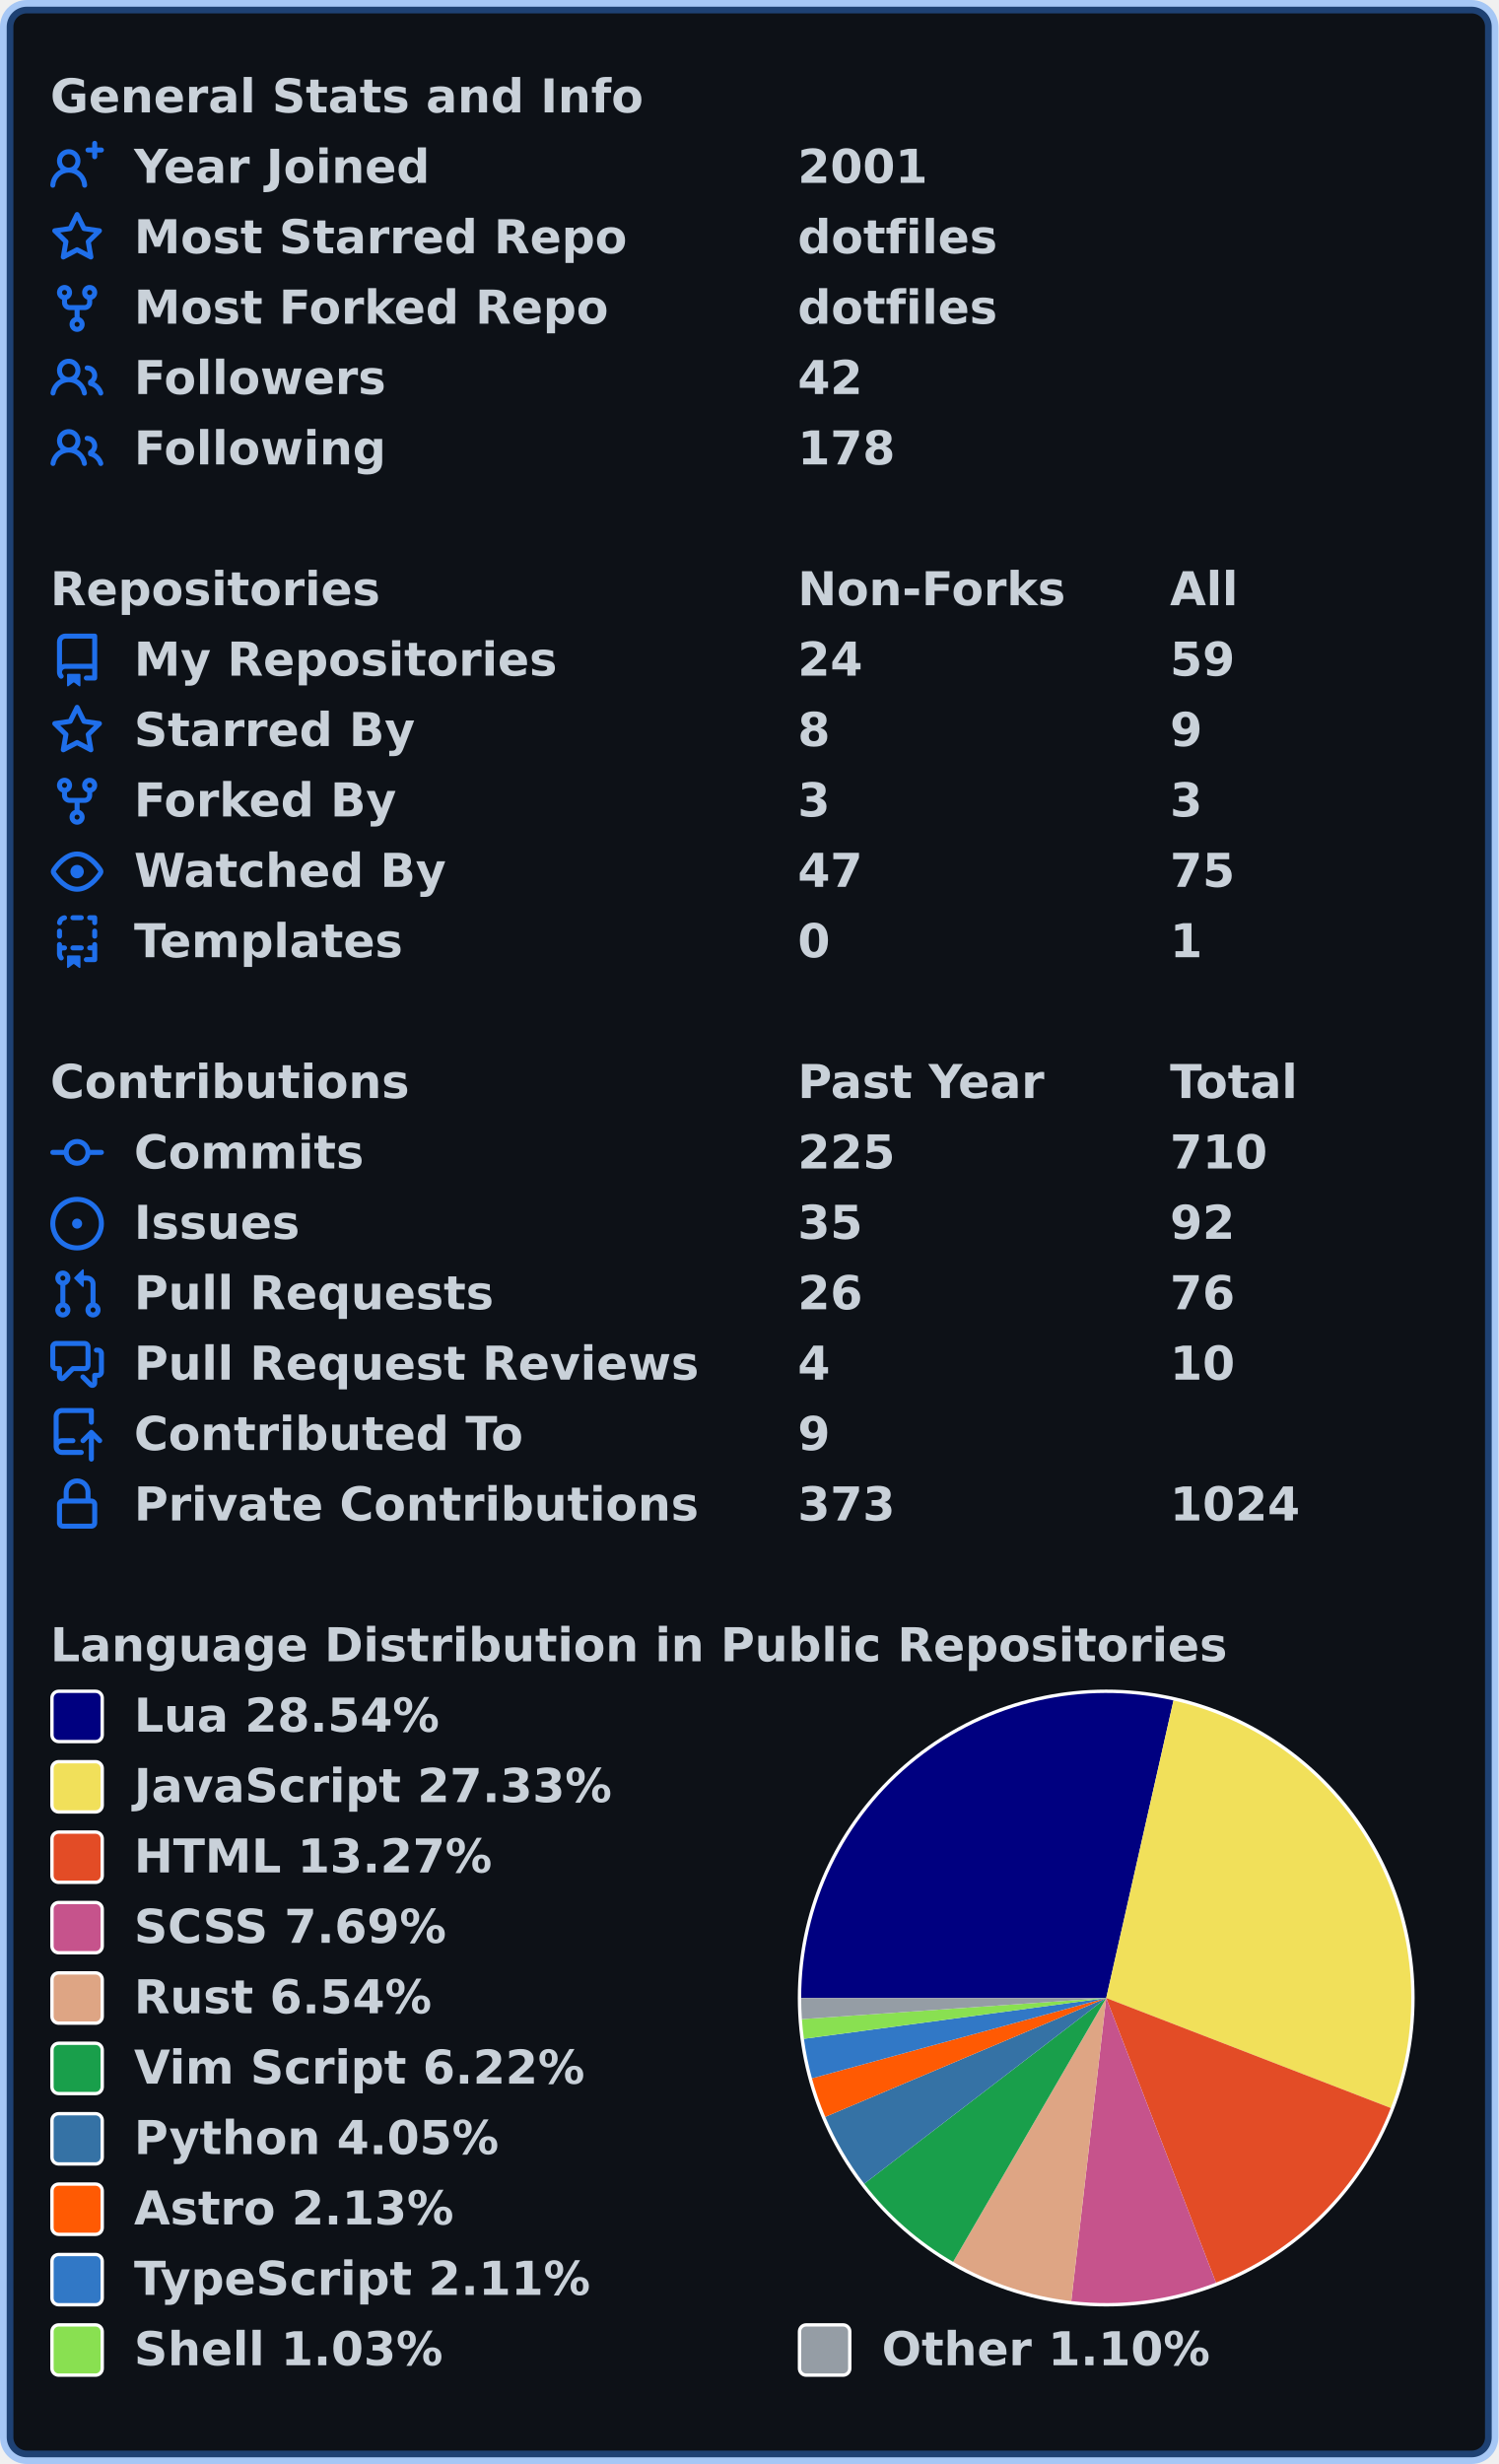
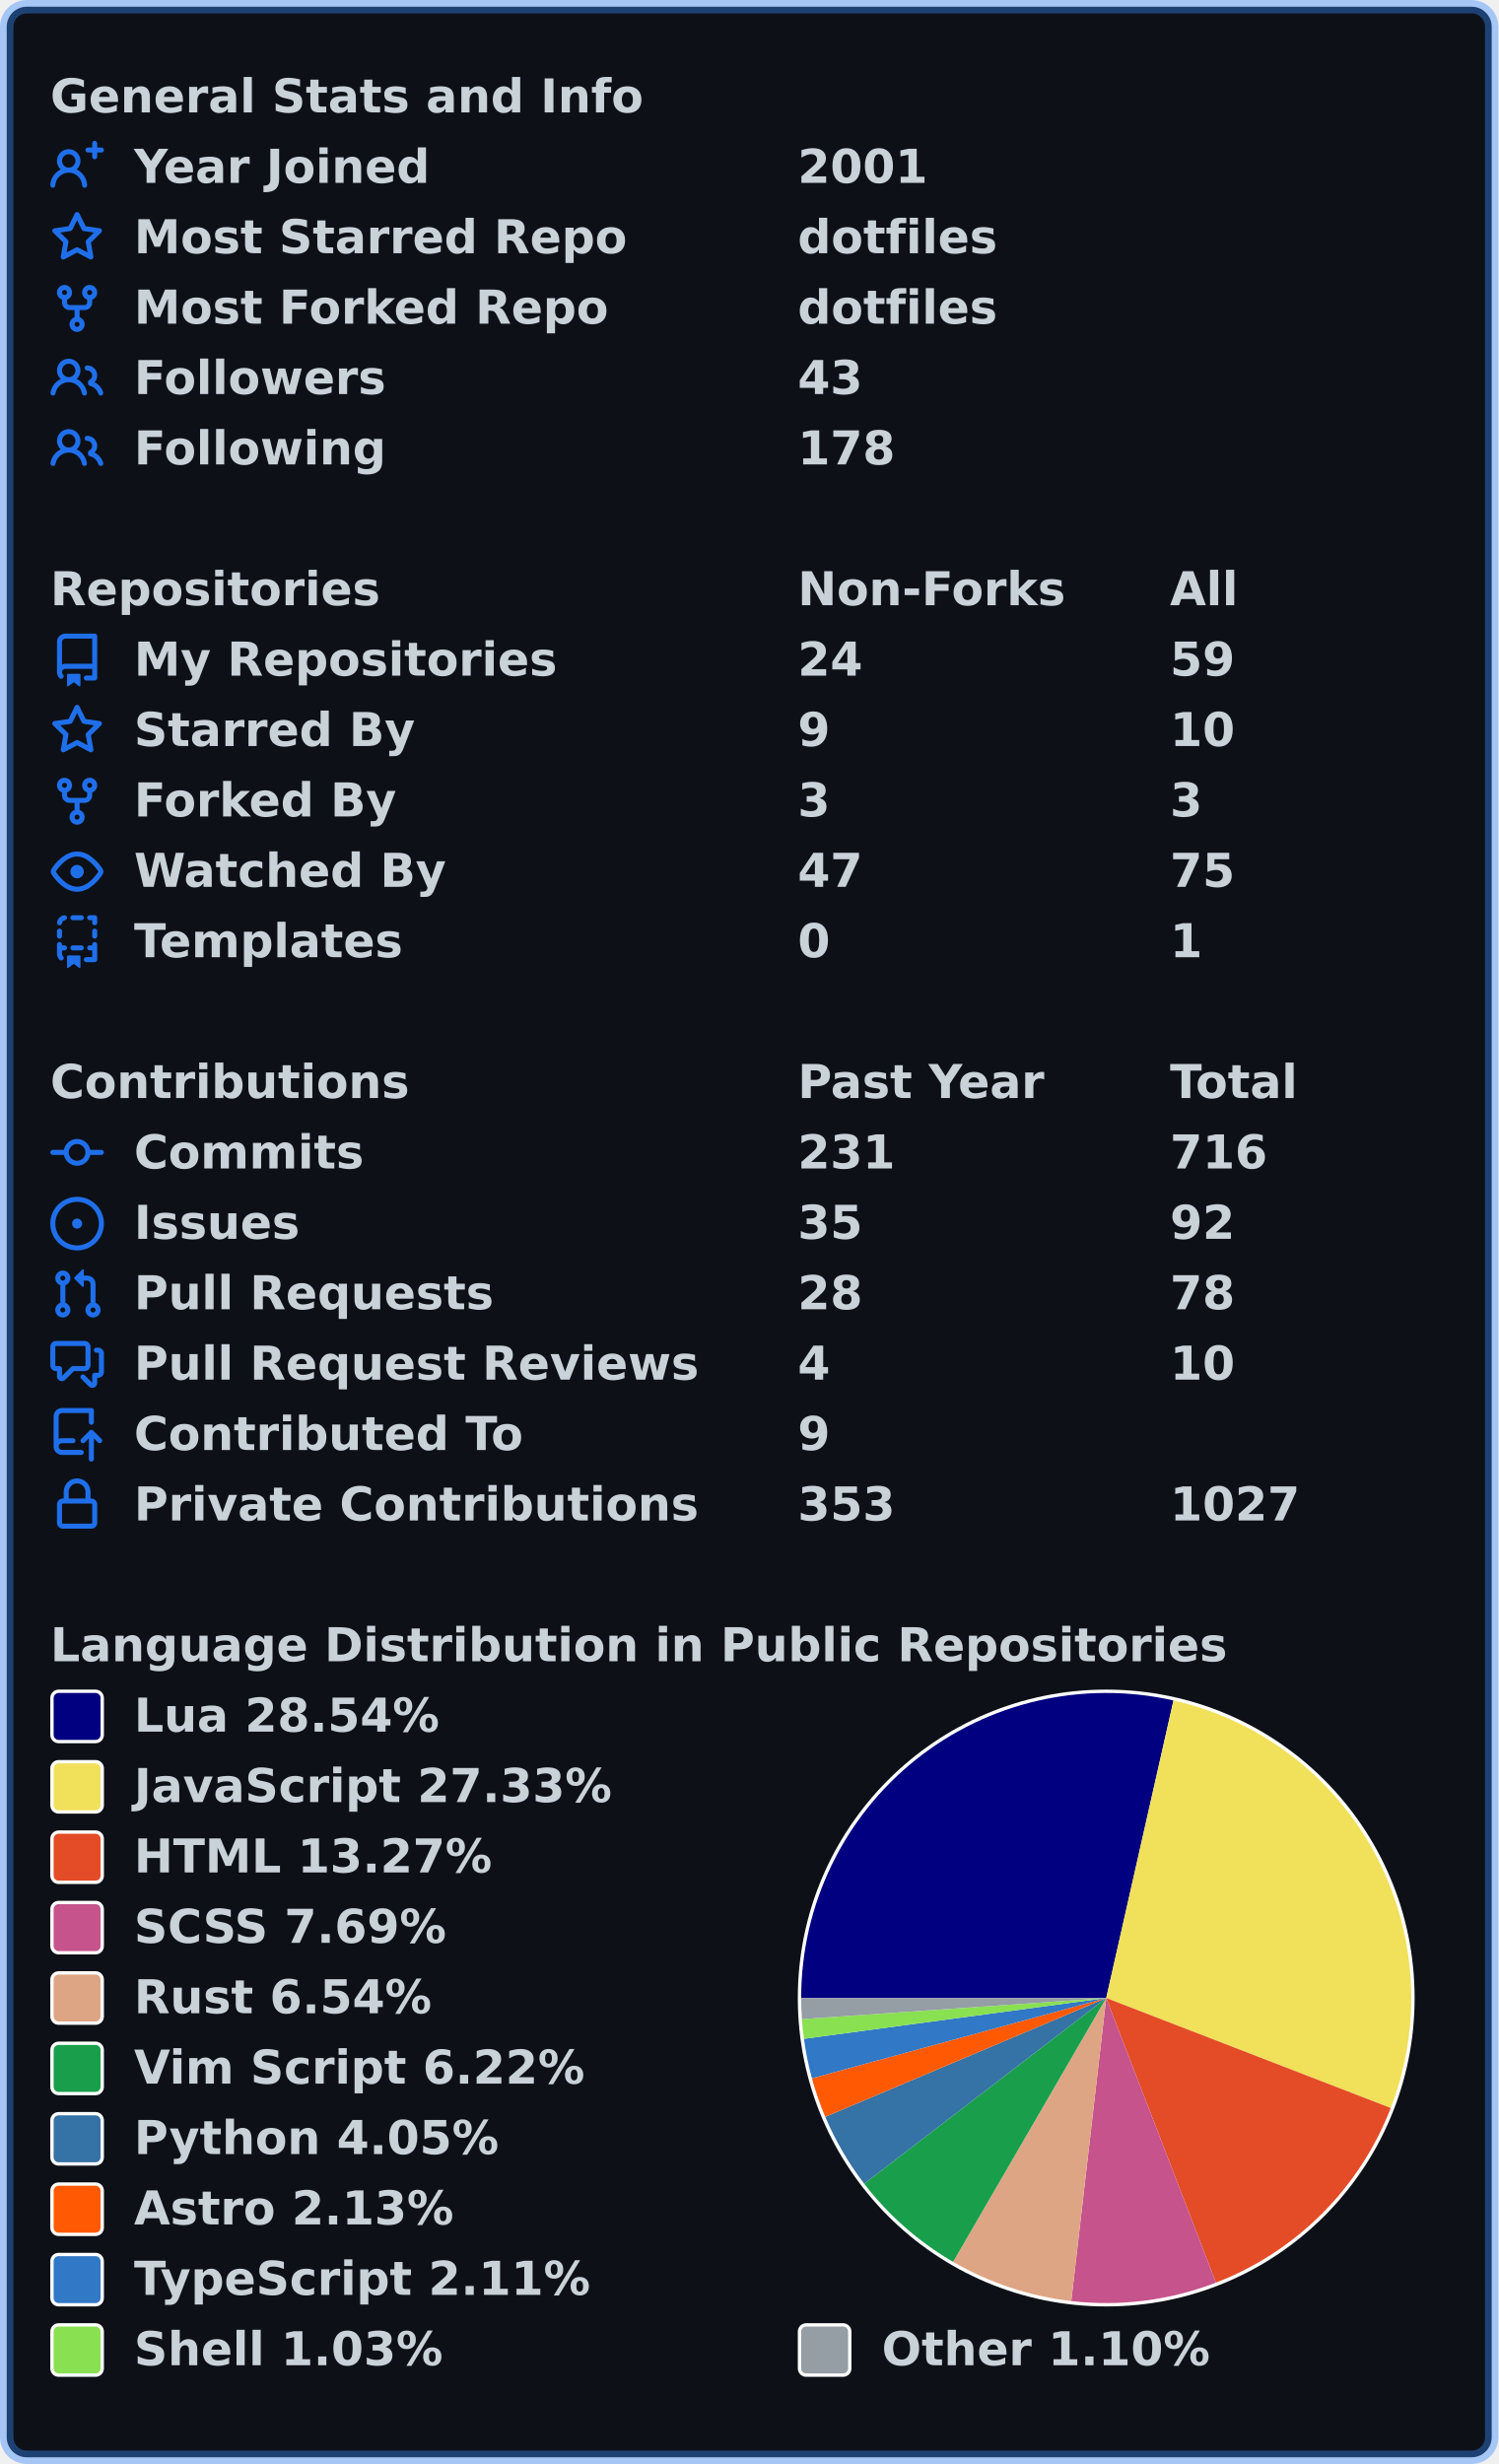
<svg xmlns="http://www.w3.org/2000/svg" width="447" height="735" viewBox="0 0 447 735" lang="en" xml:lang="en">
  <rect x="2" y="2" stroke-width="4" rx="6" width="443" height="731" stroke="rgba(56,139,253,0.4)" fill="#0d1117" />
  <g font-weight="600" font-size="110pt" font-family="Verdana,Geneva,DejaVu Sans,sans-serif" text-rendering="geometricPrecision">
    <g transform="translate(0, 21)" fill="#c9d1d9">
      <g transform="translate(15, 0)">
        <g transform="scale(0.095)">
          <text x="0" y="132" textLength="1851" lengthAdjust="spacingAndGlyphs">General Stats and Info</text>
        </g>
      </g>
      <g transform="translate(15, 21)">
        <path fill="#1f6feb" fill-rule="evenodd" d="M13.25 0a.75.75 0 01.75.75V2h1.25a.75.75 0 010 1.5H14v1.25a.75.75 0 01-1.5 0V3.5h-1.25a.75.75 0 010-1.5h1.25V.75a.75.75 0 01.75-.75zM5.5 4a2 2 0 100 4 2 2 0 000-4zm2.4 4.548a3.5 3.5 0 10-4.799 0 5.527 5.527 0 00-3.1 4.66.75.75 0 101.498.085A4.01 4.01 0 015.5 9.5a4.01 4.01 0 014.001 3.793.75.75 0 101.498-.086 5.527 5.527 0 00-3.1-4.659z" />
        <g transform="scale(0.095)">
          <text lengthAdjust="spacingAndGlyphs" textLength="932" x="263" y="132">Year Joined</text>
          <text lengthAdjust="spacingAndGlyphs" textLength="420" x="2347" y="132">2001</text>
        </g>
      </g>
      <g transform="translate(15, 42)">
        <path fill="#1f6feb" fill-rule="evenodd" d="M8 .25a.75.75 0 01.673.418l1.882 3.815 4.21.612a.75.75 0 01.416 1.279l-3.046 2.97.719 4.192a.75.75 0 01-1.088.791L8 12.347l-3.766 1.98a.75.75 0 01-1.088-.79l.72-4.194L.818 6.374a.75.75 0 01.416-1.28l4.21-.611L7.327.668A.75.75 0 018 .25zm0 2.445L6.615 5.5a.75.75 0 01-.564.41l-3.097.45 2.24 2.184a.75.75 0 01.216.664l-.528 3.084 2.769-1.456a.75.75 0 01.698 0l2.77 1.456-.53-3.084a.75.75 0 01.216-.664l2.24-2.183-3.096-.45a.75.75 0 01-.564-.41L8 2.694v.001z" />
        <g transform="scale(0.095)">
          <text lengthAdjust="spacingAndGlyphs" textLength="1532" x="263" y="132">Most Starred Repo</text>
          <text lengthAdjust="spacingAndGlyphs" textLength="609" x="2347" y="132">dotfiles</text>
        </g>
      </g>
      <g transform="translate(15, 63)">
        <path fill="#1f6feb" fill-rule="evenodd" d="M5 3.25a.75.75 0 11-1.5 0 .75.75 0 011.5 0zm0 2.122a2.25 2.25 0 10-1.5 0v.878A2.25 2.25 0 005.75 8.5h1.5v2.128a2.251 2.251 0 101.5 0V8.5h1.5a2.25 2.25 0 002.25-2.25v-.878a2.25 2.25 0 10-1.5 0v.878a.75.75 0 01-.75.75h-4.5A.75.75 0 015 6.25v-.878zm3.75 7.378a.75.75 0 11-1.5 0 .75.75 0 011.5 0zm3-8.75a.75.75 0 100-1.5.75.75 0 000 1.5z" />
        <g transform="scale(0.095)">
          <text lengthAdjust="spacingAndGlyphs" textLength="1485" x="263" y="132">Most Forked Repo</text>
          <text lengthAdjust="spacingAndGlyphs" textLength="609" x="2347" y="132">dotfiles</text>
        </g>
      </g>
      <g transform="translate(15, 84)">
        <path fill="#1f6feb" fill-rule="evenodd" d="M5.5 3.5a2 2 0 100 4 2 2 0 000-4zM2 5.5a3.5 3.5 0 115.898 2.549 5.507 5.507 0 013.034 4.084.75.75 0 11-1.482.235 4.001 4.001 0 00-7.9 0 .75.75 0 01-1.482-.236A5.507 5.507 0 013.102 8.05 3.49 3.49 0 012 5.5zM11 4a.75.75 0 100 1.5 1.5 1.5 0 01.666 2.844.75.75 0 00-.416.672v.352a.75.75 0 00.574.73c1.2.289 2.162 1.2 2.522 2.372a.75.75 0 101.434-.44 5.01 5.01 0 00-2.56-3.012A3 3 0 0011 4z" />
        <g transform="scale(0.095)">
          <text lengthAdjust="spacingAndGlyphs" textLength="778" x="263" y="132">Followers</text>
-           <text lengthAdjust="spacingAndGlyphs" textLength="210" x="2347" y="132">42</text>
+           <text lengthAdjust="spacingAndGlyphs" textLength="210" x="2347" y="132">43</text>
        </g>
      </g>
      <g transform="translate(15, 105)">
        <path fill="#1f6feb" fill-rule="evenodd" d="M5.5 3.5a2 2 0 100 4 2 2 0 000-4zM2 5.5a3.5 3.5 0 115.898 2.549 5.507 5.507 0 013.034 4.084.75.75 0 11-1.482.235 4.001 4.001 0 00-7.9 0 .75.75 0 01-1.482-.236A5.507 5.507 0 013.102 8.05 3.49 3.49 0 012 5.5zM11 4a.75.75 0 100 1.5 1.5 1.5 0 01.666 2.844.75.75 0 00-.416.672v.352a.75.75 0 00.574.73c1.2.289 2.162 1.2 2.522 2.372a.75.75 0 101.434-.44 5.01 5.01 0 00-2.56-3.012A3 3 0 0011 4z" />
        <g transform="scale(0.095)">
          <text lengthAdjust="spacingAndGlyphs" textLength="780" x="263" y="132">Following</text>
          <text lengthAdjust="spacingAndGlyphs" textLength="315" x="2347" y="132">178</text>
        </g>
      </g>
    </g>
    <g transform="translate(0, 168)" fill="#c9d1d9">
      <g transform="translate(15, 0)">
        <g transform="scale(0.095)">
          <text x="0" y="132" textLength="1020" lengthAdjust="spacingAndGlyphs">Repositories</text>
          <text x="2347" y="132" textLength="832" lengthAdjust="spacingAndGlyphs">Non-Forks</text>
          <text x="3516" y="132" textLength="206" lengthAdjust="spacingAndGlyphs">All</text>
        </g>
      </g>
      <g transform="translate(15, 21)">
        <path fill="#1f6feb" fill-rule="evenodd" d="M2 2.5A2.5 2.5 0 014.5 0h8.75a.75.75 0 01.75.75v12.5a.75.75 0 01-.75.75h-2.5a.75.75 0 110-1.5h1.75v-2h-8a1 1 0 00-.714 1.7.75.75 0 01-1.072 1.05A2.495 2.495 0 012 11.5v-9zm10.5-1V9h-8c-.356 0-.694.074-1 .208V2.5a1 1 0 011-1h8zM5 12.25v3.25a.25.25 0 00.4.2l1.45-1.087a.25.25 0 01.3 0L8.6 15.7a.25.25 0 00.4-.2v-3.25a.25.25 0 00-.25-.25h-3.5a.25.25 0 00-.25.25z" />
        <g transform="scale(0.095)">
          <text lengthAdjust="spacingAndGlyphs" textLength="1312" x="263" y="132">My Repositories</text>
          <text lengthAdjust="spacingAndGlyphs" textLength="210" x="2347" y="132">24</text>
          <text lengthAdjust="spacingAndGlyphs" textLength="210" x="3516" y="132">59</text>
        </g>
      </g>
      <g transform="translate(15, 42)">
        <path fill="#1f6feb" fill-rule="evenodd" d="M8 .25a.75.75 0 01.673.418l1.882 3.815 4.21.612a.75.75 0 01.416 1.279l-3.046 2.97.719 4.192a.75.75 0 01-1.088.791L8 12.347l-3.766 1.98a.75.75 0 01-1.088-.79l.72-4.194L.818 6.374a.75.75 0 01.416-1.28l4.21-.611L7.327.668A.75.75 0 018 .25zm0 2.445L6.615 5.5a.75.75 0 01-.564.41l-3.097.45 2.24 2.184a.75.75 0 01.216.664l-.528 3.084 2.769-1.456a.75.75 0 01.698 0l2.77 1.456-.53-3.084a.75.75 0 01.216-.664l2.24-2.183-3.096-.45a.75.75 0 01-.564-.41L8 2.694v.001z" />
        <g transform="scale(0.095)">
          <text lengthAdjust="spacingAndGlyphs" textLength="874" x="263" y="132">Starred By</text>
-           <text lengthAdjust="spacingAndGlyphs" textLength="105" x="2347" y="132">8</text>
-           <text lengthAdjust="spacingAndGlyphs" textLength="105" x="3516" y="132">9</text>
+           <text lengthAdjust="spacingAndGlyphs" textLength="105" x="2347" y="132">9</text>
+           <text lengthAdjust="spacingAndGlyphs" textLength="210" x="3516" y="132">10</text>
        </g>
      </g>
      <g transform="translate(15, 63)">
        <path fill="#1f6feb" fill-rule="evenodd" d="M5 3.25a.75.75 0 11-1.5 0 .75.75 0 011.5 0zm0 2.122a2.25 2.25 0 10-1.5 0v.878A2.25 2.25 0 005.75 8.5h1.5v2.128a2.251 2.251 0 101.5 0V8.5h1.5a2.25 2.25 0 002.25-2.25v-.878a2.25 2.25 0 10-1.5 0v.878a.75.75 0 01-.75.75h-4.5A.75.75 0 015 6.25v-.878zm3.75 7.378a.75.75 0 11-1.5 0 .75.75 0 011.5 0zm3-8.75a.75.75 0 100-1.5.75.75 0 000 1.5z" />
        <g transform="scale(0.095)">
          <text lengthAdjust="spacingAndGlyphs" textLength="828" x="263" y="132">Forked By</text>
          <text lengthAdjust="spacingAndGlyphs" textLength="105" x="2347" y="132">3</text>
          <text lengthAdjust="spacingAndGlyphs" textLength="105" x="3516" y="132">3</text>
        </g>
      </g>
      <g transform="translate(15, 84)">
        <path fill="#1f6feb" fill-rule="evenodd" d="M1.679 7.932c.412-.621 1.242-1.75 2.366-2.717C5.175 4.242 6.527 3.5 8 3.5c1.473 0 2.824.742 3.955 1.715 1.124.967 1.954 2.096 2.366 2.717a.119.119 0 010 .136c-.412.621-1.242 1.75-2.366 2.717C10.825 11.758 9.473 12.5 8 12.5c-1.473 0-2.824-.742-3.955-1.715C2.92 9.818 2.09 8.69 1.679 8.068a.119.119 0 010-.136zM8 2c-1.981 0-3.67.992-4.933 2.078C1.797 5.169.88 6.423.43 7.1a1.619 1.619 0 000 1.798c.45.678 1.367 1.932 2.637 3.024C4.329 13.008 6.019 14 8 14c1.981 0 3.67-.992 4.933-2.078 1.27-1.091 2.187-2.345 2.637-3.023a1.619 1.619 0 000-1.798c-.45-.678-1.367-1.932-2.637-3.023C11.671 2.992 9.981 2 8 2zm0 8a2 2 0 100-4 2 2 0 000 4z" />
        <g transform="scale(0.095)">
          <text lengthAdjust="spacingAndGlyphs" textLength="993" x="263" y="132">Watched By</text>
          <text lengthAdjust="spacingAndGlyphs" textLength="210" x="2347" y="132">47</text>
          <text lengthAdjust="spacingAndGlyphs" textLength="210" x="3516" y="132">75</text>
        </g>
      </g>
      <g transform="translate(15, 105)">
        <path fill="#1f6feb" fill-rule="evenodd" d="M6 .75A.75.75 0 016.75 0h2.5a.75.75 0 010 1.5h-2.5A.75.75 0 016 .75zm5 0a.75.75 0 01.75-.75h1.5a.75.75 0 01.75.75v1.5a.75.75 0 01-1.5 0V1.5h-.75A.75.75 0 0111 .75zM4.992.662a.75.75 0 01-.636.848c-.436.063-.783.41-.846.846a.75.75 0 01-1.485-.212A2.501 2.501 0 014.144.025a.75.75 0 01.848.637zM2.75 4a.75.75 0 01.75.75v1.5a.75.75 0 01-1.5 0v-1.5A.75.75 0 012.75 4zm10.5 0a.75.75 0 01.75.75v1.5a.75.75 0 01-1.5 0v-1.5a.75.75 0 01.75-.75zM2.75 8a.75.75 0 01.75.75v.268A1.72 1.72 0 013.75 9h.5a.75.75 0 010 1.5h-.5a.25.25 0 00-.25.25v.75c0 .28.114.532.3.714a.75.75 0 01-1.05 1.072A2.495 2.495 0 012 11.5V8.75A.75.75 0 012.75 8zm10.5 0a.75.75 0 01.75.75v4.5a.75.75 0 01-.75.75h-2.5a.75.75 0 010-1.5h1.75v-2h-.75a.75.75 0 010-1.5h.75v-.25a.75.75 0 01.75-.75zM6 9.75A.75.75 0 016.75 9h2.5a.75.75 0 010 1.5h-2.5A.75.75 0 016 9.75zm-1 2.5v3.25a.25.25 0 00.4.2l1.45-1.087a.25.25 0 01.3 0L8.6 15.7a.25.25 0 00.4-.2v-3.25a.25.25 0 00-.25-.25h-3.5a.25.25 0 00-.25.25z" />
        <g transform="scale(0.095)">
          <text lengthAdjust="spacingAndGlyphs" textLength="868" x="263" y="132">Templates</text>
          <text lengthAdjust="spacingAndGlyphs" textLength="105" x="2347" y="132">0</text>
          <text lengthAdjust="spacingAndGlyphs" textLength="105" x="3516" y="132">1</text>
        </g>
      </g>
    </g>
    <g transform="translate(0, 315)" fill="#c9d1d9">
      <g transform="translate(15, 0)">
        <g transform="scale(0.095)">
          <text x="0" y="132" textLength="1112" lengthAdjust="spacingAndGlyphs">Contributions</text>
          <text x="2347" y="132" textLength="774" lengthAdjust="spacingAndGlyphs">Past Year</text>
          <text x="3516" y="132" textLength="414" lengthAdjust="spacingAndGlyphs">Total</text>
        </g>
      </g>
      <g transform="translate(15, 21)">
        <path fill="#1f6feb" fill-rule="evenodd" d="M10.5 7.75a2.5 2.5 0 11-5 0 2.5 2.5 0 015 0zm1.43.75a4.002 4.002 0 01-7.86 0H.75a.75.75 0 110-1.5h3.32a4.001 4.001 0 017.86 0h3.32a.75.75 0 110 1.5h-3.32z" />
        <g transform="scale(0.095)">
          <text lengthAdjust="spacingAndGlyphs" textLength="734" x="263" y="132">Commits</text>
-           <text lengthAdjust="spacingAndGlyphs" textLength="315" x="2347" y="132">225</text>
-           <text lengthAdjust="spacingAndGlyphs" textLength="315" x="3516" y="132">710</text>
+           <text lengthAdjust="spacingAndGlyphs" textLength="315" x="2347" y="132">231</text>
+           <text lengthAdjust="spacingAndGlyphs" textLength="315" x="3516" y="132">716</text>
        </g>
      </g>
      <g transform="translate(15, 42)">
        <path fill="#1f6feb" d="M8 9.5a1.5 1.5 0 100-3 1.5 1.5 0 000 3z" />
        <path fill="#1f6feb" fill-rule="evenodd" d="M8 0a8 8 0 100 16A8 8 0 008 0zM1.5 8a6.5 6.5 0 1113 0 6.5 6.5 0 01-13 0z" />
        <g transform="scale(0.095)">
          <text lengthAdjust="spacingAndGlyphs" textLength="512" x="263" y="132">Issues</text>
          <text lengthAdjust="spacingAndGlyphs" textLength="210" x="2347" y="132">35</text>
          <text lengthAdjust="spacingAndGlyphs" textLength="210" x="3516" y="132">92</text>
        </g>
      </g>
      <g transform="translate(15, 63)">
        <path fill="#1f6feb" fill-rule="evenodd" d="M7.177 3.073L9.573.677A.25.25 0 0110 .854v4.792a.25.25 0 01-.427.177L7.177 3.427a.25.25 0 010-.354zM3.75 2.5a.75.75 0 100 1.5.75.75 0 000-1.5zm-2.25.75a2.25 2.25 0 113 2.122v5.256a2.251 2.251 0 11-1.5 0V5.372A2.25 2.25 0 011.5 3.25zM11 2.5h-1V4h1a1 1 0 011 1v5.628a2.251 2.251 0 101.5 0V5A2.5 2.5 0 0011 2.5zm1 10.25a.75.75 0 111.5 0 .75.75 0 01-1.5 0zM3.75 12a.75.75 0 100 1.5.75.75 0 000-1.5z" />
        <g transform="scale(0.095)">
          <text lengthAdjust="spacingAndGlyphs" textLength="1113" x="263" y="132">Pull Requests</text>
-           <text lengthAdjust="spacingAndGlyphs" textLength="210" x="2347" y="132">26</text>
-           <text lengthAdjust="spacingAndGlyphs" textLength="210" x="3516" y="132">76</text>
+           <text lengthAdjust="spacingAndGlyphs" textLength="210" x="2347" y="132">28</text>
+           <text lengthAdjust="spacingAndGlyphs" textLength="210" x="3516" y="132">78</text>
        </g>
      </g>
      <g transform="translate(15, 84)">
        <path fill="#1f6feb" fill-rule="evenodd" d="M1.5 2.75a.25.25 0 01.25-.25h8.5a.25.25 0 01.25.25v5.5a.25.25 0 01-.25.25h-3.5a.75.75 0 00-.53.22L3.5 11.44V9.25a.75.75 0 00-.75-.75h-1a.25.25 0 01-.25-.25v-5.5zM1.75 1A1.75 1.75 0 000 2.75v5.5C0 9.216.784 10 1.75 10H2v1.543a1.457 1.457 0 002.487 1.03L7.061 10h3.189A1.75 1.75 0 0012 8.25v-5.5A1.75 1.75 0 0010.25 1h-8.5zM14.5 4.75a.25.25 0 00-.25-.25h-.5a.75.75 0 110-1.5h.5c.966 0 1.75.784 1.75 1.75v5.5A1.75 1.75 0 0114.25 12H14v1.543a1.457 1.457 0 01-2.487 1.03L9.22 12.28a.75.75 0 111.06-1.06l2.22 2.22v-2.19a.75.75 0 01.75-.75h1a.25.25 0 00.25-.25v-5.5z" />
        <g transform="scale(0.095)">
          <text lengthAdjust="spacingAndGlyphs" textLength="1762" x="263" y="132">Pull Request Reviews</text>
          <text lengthAdjust="spacingAndGlyphs" textLength="105" x="2347" y="132">4</text>
          <text lengthAdjust="spacingAndGlyphs" textLength="210" x="3516" y="132">10</text>
        </g>
      </g>
      <g transform="translate(15, 105)">
        <path fill="#1f6feb" fill-rule="evenodd" d="M1 2.5A2.5 2.5 0 013.5 0h8.75a.75.75 0 01.75.75v3.5a.75.75 0 01-1.5 0V1.5h-8a1 1 0 00-1 1v6.708A2.492 2.492 0 013.5 9h3.25a.75.75 0 010 1.5H3.5a1 1 0 100 2h5.75a.75.75 0 010 1.5H3.5A2.5 2.5 0 011 11.5v-9zm13.23 7.79a.75.75 0 001.06-1.06l-2.505-2.505a.75.75 0 00-1.06 0L9.22 9.229a.75.75 0 001.06 1.061l1.225-1.224v6.184a.75.75 0 001.5 0V9.066l1.224 1.224z" />
        <g transform="scale(0.095)">
          <text lengthAdjust="spacingAndGlyphs" textLength="1234" x="263" y="132">Contributed To</text>
          <text lengthAdjust="spacingAndGlyphs" textLength="105" x="2347" y="132">9</text>
        </g>
      </g>
      <g transform="translate(15, 126)">
        <path fill="#1f6feb" fill-rule="evenodd" d="M4 4v2h-.25A1.75 1.75 0 002 7.75v5.5c0 .966.784 1.75 1.75 1.75h8.5A1.75 1.75 0 0014 13.25v-5.5A1.75 1.75 0 0012.25 6H12V4a4 4 0 10-8 0zm6.5 2V4a2.5 2.5 0 00-5 0v2h5zM12 7.5h.25a.25.25 0 01.25.25v5.5a.25.25 0 01-.25.25h-8.5a.25.25 0 01-.25-.25v-5.5a.25.25 0 01.25-.25H12z" />
        <g transform="scale(0.095)">
          <text lengthAdjust="spacingAndGlyphs" textLength="1742" x="263" y="132">Private Contributions</text>
-           <text lengthAdjust="spacingAndGlyphs" textLength="315" x="2347" y="132">373</text>
-           <text lengthAdjust="spacingAndGlyphs" textLength="420" x="3516" y="132">1024</text>
+           <text lengthAdjust="spacingAndGlyphs" textLength="315" x="2347" y="132">353</text>
+           <text lengthAdjust="spacingAndGlyphs" textLength="420" x="3516" y="132">1027</text>
        </g>
      </g>
    </g>
    <g transform="translate(0, 483)" fill="#c9d1d9">
      <g transform="translate(15, 0)">
        <g transform="scale(0.095)">
          <text x="0" y="132" textLength="3652" lengthAdjust="spacingAndGlyphs">Language Distribution in Public Repositories</text>
        </g>
      </g>
      <g transform="translate(238, 21)">
        <circle cx="92" cy="92" r="92" fill="#ffffff" />
      </g>
      <g transform="translate(239, 22)">
        <path fill-rule="evenodd" fill="#000080" d="M 0.0,91 A 91 91 0 0 1 111.068 2.24 L 91,91 Z" />
        <path fill-rule="evenodd" fill="#f1e05a" d="M 111.068,2.24 A 91 91 0 0 1 175.879 123.81 L 91,91 Z" />
        <path fill-rule="evenodd" fill="#e34c26" d="M 175.879,123.81 A 91 91 0 0 1 123.749 175.903 L 91,91 Z" />
        <path fill-rule="evenodd" fill="#c6538c" d="M 123.749,175.903 A 91 91 0 0 1 80.573 181.401 L 91,91 Z" />
        <path fill-rule="evenodd" fill="#dea584" d="M 80.573,181.401 A 91 91 0 0 1 45.329 169.709 L 91,91 Z" />
        <path fill-rule="evenodd" fill="#199f4b" d="M 45.329,169.709 A 91 91 0 0 1 18.804 146.397 L 91,91 Z" />
        <path fill-rule="evenodd" fill="#3572A5" d="M 18.804,146.397 A 91 91 0 0 1 7.189 126.45 L 91,91 Z" />
        <path fill-rule="evenodd" fill="#ff5a03" d="M 7.189,126.45 A 91 91 0 0 1 3.21 114.957 L 91,91 Z" />
        <path fill-rule="evenodd" fill="#3178c6" d="M 3.21,114.957 A 91 91 0 0 1 0.817 103.167 L 91,91 Z" />
        <path fill-rule="evenodd" fill="#89e051" d="M 0.817,103.167 A 91 91 0 0 1 0.218 97.293 L 91,91 Z" />
        <path fill-rule="evenodd" fill="#959da5" d="M 0.218,97.293 A 91 91 0 0 1 0.0 91 L 91,91 Z" />
      </g>
      <g transform="translate(15, 21)">
        <rect x="0.5" y="0.5" rx="2" width="15" height="15" fill="#000080" stroke-width="1" stroke="#ffffff" />
        <text transform="scale(0.095)" x="263" y="132" textLength="980" lengthAdjust="spacingAndGlyphs">Lua 28.54%</text>
      </g>
      <g transform="translate(15, 42)">
        <rect x="0.5" y="0.5" rx="2" width="15" height="15" fill="#f1e05a" stroke-width="1" stroke="#ffffff" />
        <text transform="scale(0.095)" x="263" y="132" textLength="1516" lengthAdjust="spacingAndGlyphs">JavaScript 27.33%</text>
      </g>
      <g transform="translate(15, 63)">
        <rect x="0.5" y="0.5" rx="2" width="15" height="15" fill="#e34c26" stroke-width="1" stroke="#ffffff" />
        <text transform="scale(0.095)" x="263" y="132" textLength="1142" lengthAdjust="spacingAndGlyphs">HTML 13.27%</text>
      </g>
      <g transform="translate(15, 84)">
        <rect x="0.5" y="0.5" rx="2" width="15" height="15" fill="#c6538c" stroke-width="1" stroke="#ffffff" />
        <text transform="scale(0.095)" x="263" y="132" textLength="1008" lengthAdjust="spacingAndGlyphs">SCSS 7.69%</text>
      </g>
      <g transform="translate(15, 105)">
        <rect x="0.5" y="0.5" rx="2" width="15" height="15" fill="#dea584" stroke-width="1" stroke="#ffffff" />
        <text transform="scale(0.095)" x="263" y="132" textLength="946" lengthAdjust="spacingAndGlyphs">Rust 6.54%</text>
      </g>
      <g transform="translate(15, 126)">
        <rect x="0.5" y="0.5" rx="2" width="15" height="15" fill="#199f4b" stroke-width="1" stroke="#ffffff" />
        <text transform="scale(0.095)" x="263" y="132" textLength="1428" lengthAdjust="spacingAndGlyphs">Vim Script 6.22%</text>
      </g>
      <g transform="translate(15, 147)">
        <rect x="0.5" y="0.5" rx="2" width="15" height="15" fill="#3572A5" stroke-width="1" stroke="#ffffff" />
        <text transform="scale(0.095)" x="263" y="132" textLength="1149" lengthAdjust="spacingAndGlyphs">Python 4.05%</text>
      </g>
      <g transform="translate(15, 168)">
        <rect x="0.5" y="0.5" rx="2" width="15" height="15" fill="#ff5a03" stroke-width="1" stroke="#ffffff" />
        <text transform="scale(0.095)" x="263" y="132" textLength="1008" lengthAdjust="spacingAndGlyphs">Astro 2.13%</text>
      </g>
      <g transform="translate(15, 189)">
        <rect x="0.5" y="0.5" rx="2" width="15" height="15" fill="#3178c6" stroke-width="1" stroke="#ffffff" />
        <text transform="scale(0.095)" x="263" y="132" textLength="1462" lengthAdjust="spacingAndGlyphs">TypeScript 2.11%</text>
      </g>
      <g transform="translate(15, 210)">
        <rect x="0.5" y="0.5" rx="2" width="15" height="15" fill="#89e051" stroke-width="1" stroke="#ffffff" />
        <text transform="scale(0.095)" x="263" y="132" textLength="982" lengthAdjust="spacingAndGlyphs">Shell 1.03%</text>
        <rect x="223.5" y="0.5" rx="2" width="15" height="15" fill="#959da5" stroke-width="1" stroke="#ffffff" />
        <text transform="scale(0.095)" x="2611" y="132" textLength="1047" lengthAdjust="spacingAndGlyphs">Other 1.10%</text>
      </g>
    </g>
  </g>
</svg>
